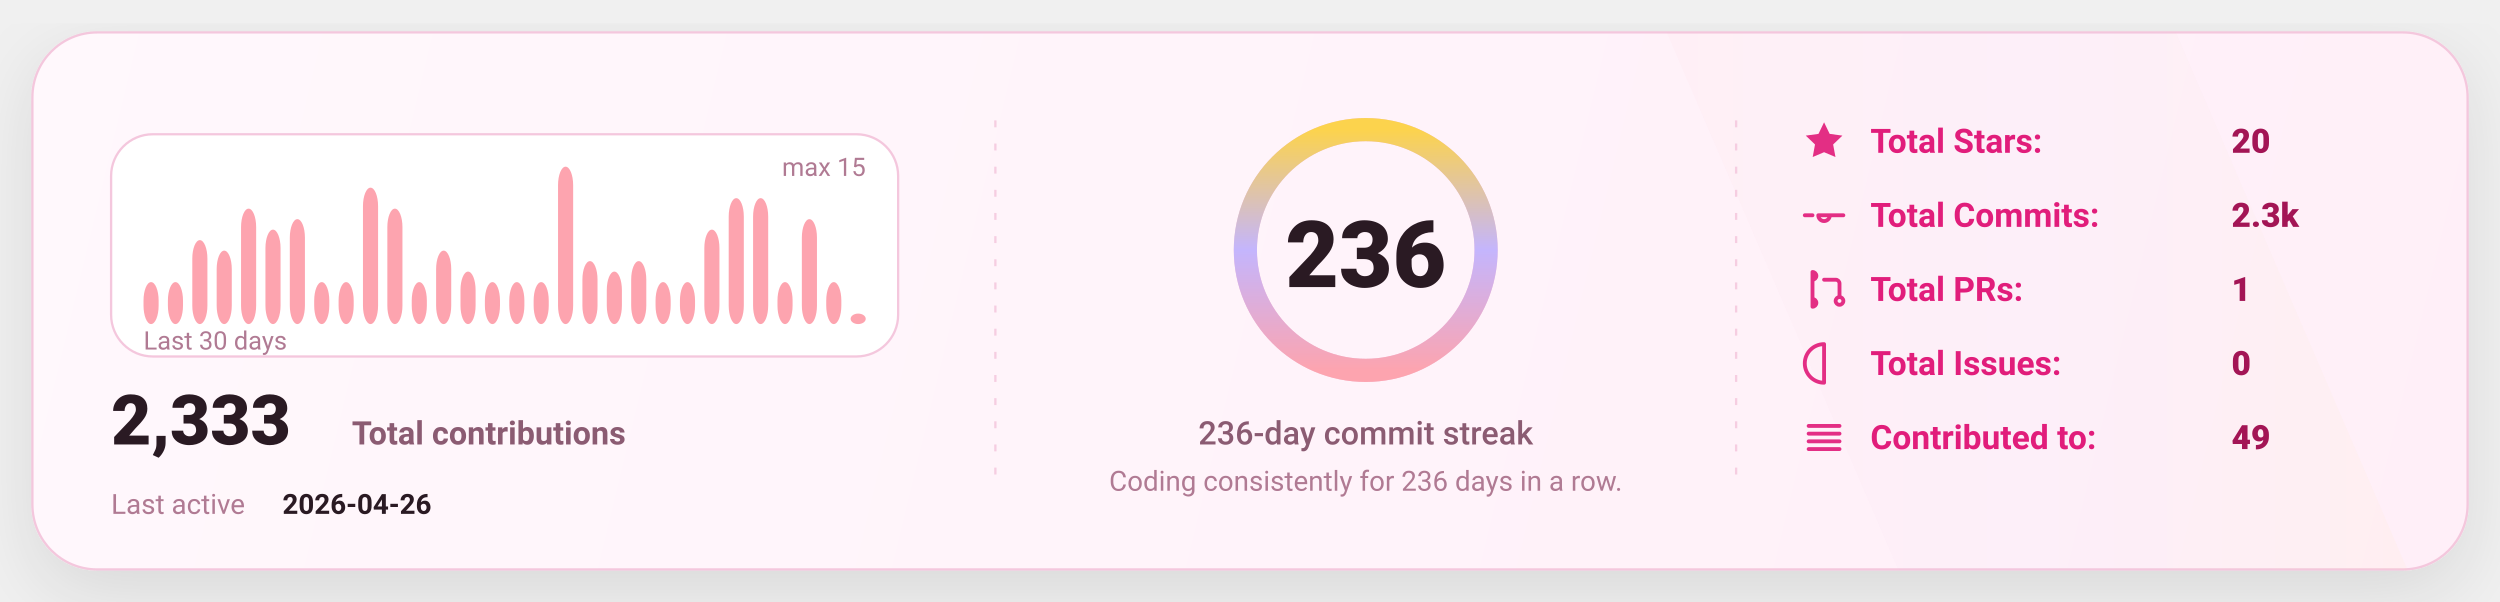
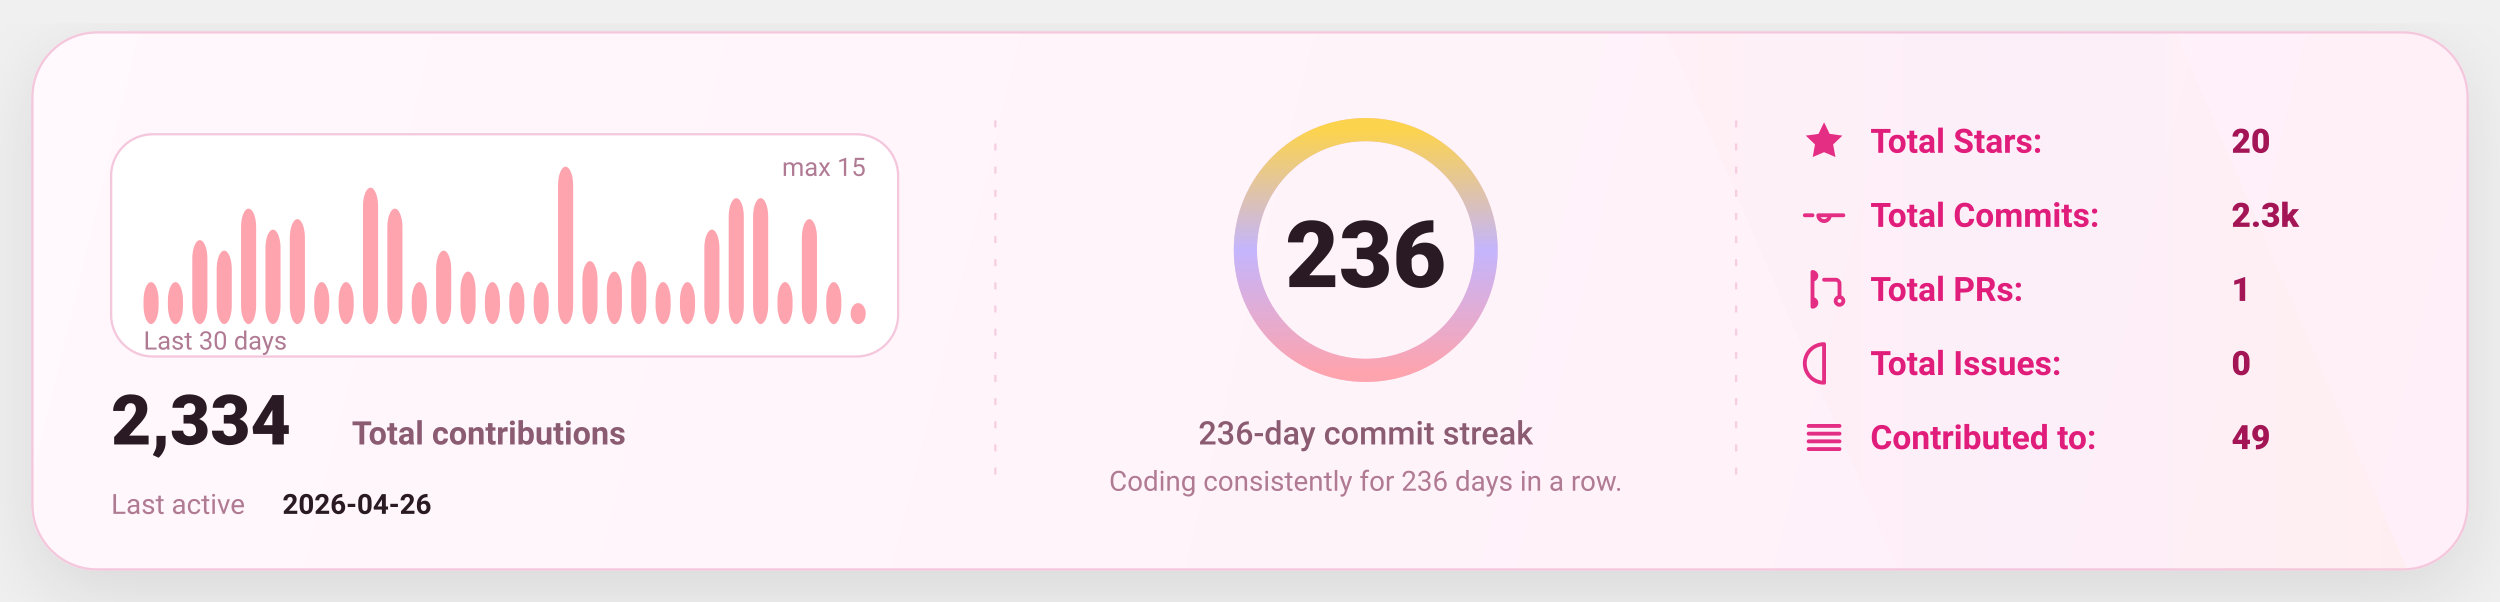
<svg xmlns="http://www.w3.org/2000/svg" width="1080" height="260" viewBox="0 0 1080 260" fill="none" role="img" aria-label="GitHub stats card">
  <defs>
    <linearGradient id="bg" x1="0" y1="0" x2="1080" y2="260" gradientUnits="userSpaceOnUse">
      <stop stop-color="#FFF8FC" />
      <stop offset="1" stop-color="#FFEFF8" />
    </linearGradient>
    <linearGradient id="accent" x1="0" y1="0" x2="1" y2="0">
      <stop offset="0" stop-color="#FDA4AF" />
      <stop offset="0.5" stop-color="#C4B5FD" />
      <stop offset="1" stop-color="#FCD34D" />
    </linearGradient>
    <linearGradient id="chartFill" x1="0" y1="0" x2="0" y2="1">
      <stop stop-color="#FDA4AF" stop-opacity="0.18" />
      <stop offset="1" stop-color="#FDA4AF" stop-opacity="0" />
    </linearGradient>
    <filter id="shadow" x="-20%" y="-20%" width="140%" height="140%">
      <feDropShadow dx="0" dy="10" stdDeviation="16" flood-color="#000000" flood-opacity="0.1" />
    </filter>
    <style>
      text { font-family: "Comic Sans MS","Trebuchet MS","Segoe UI",system-ui,-apple-system,Roboto,Helvetica,Arial,sans-serif; dominant-baseline: alphabetic; }
    </style>
  </defs>
  <rect x="14" y="14" width="1052" height="232" rx="28" fill="url(#bg)" stroke="#F4C7DD" stroke-width="1" filter="url(#shadow)" />
  <path d="M720 14     L940 14     L1040 246     L820 246 Z" fill="url(#accent)" opacity="0.04" />
  <line x1="430" y1="52" x2="430" y2="208" stroke="#F4C7DD" stroke-width="1" stroke-dasharray="3 7" opacity="0.85" />
  <line x1="430" y1="52" x2="430" y2="208" stroke="url(#accent)" stroke-width="1.4" stroke-dasharray="2 7" opacity="0.65" />
  <line x1="750" y1="52" x2="750" y2="208" stroke="#F4C7DD" stroke-width="1" stroke-dasharray="3 7" opacity="0.85" />
  <line x1="750" y1="52" x2="750" y2="208" stroke="url(#accent)" stroke-width="1.4" stroke-dasharray="2 7" opacity="0.65" />
  <g transform="translate(48,58)">
    <rect x="0" y="0" width="340" height="96" rx="18" fill="#FFFFFF" stroke="#F4C7DD" />
    <rect x="14.00" y="63.87" width="6.53" height="18.13" rx="8.00" fill="#FDA4AF" />
    <rect x="24.53" y="63.87" width="6.53" height="18.13" rx="8.00" fill="#FDA4AF" />
    <rect x="35.07" y="45.73" width="6.53" height="36.27" rx="8.00" fill="#FDA4AF" />
    <rect x="45.60" y="50.27" width="6.53" height="31.73" rx="8.00" fill="#FDA4AF" />
    <rect x="56.13" y="32.13" width="6.53" height="49.87" rx="8.00" fill="#FDA4AF" />
    <rect x="66.67" y="41.20" width="6.53" height="40.80" rx="8.00" fill="#FDA4AF" />
    <rect x="77.20" y="36.67" width="6.53" height="45.33" rx="8.00" fill="#FDA4AF" />
    <rect x="87.73" y="63.87" width="6.53" height="18.13" rx="8.00" fill="#FDA4AF" />
    <rect x="98.27" y="63.87" width="6.53" height="18.13" rx="8.00" fill="#FDA4AF" />
    <rect x="108.80" y="23.07" width="6.53" height="58.93" rx="8.00" fill="#FDA4AF" />
    <rect x="119.33" y="32.13" width="6.53" height="49.87" rx="8.00" fill="#FDA4AF" />
    <rect x="129.87" y="63.87" width="6.53" height="18.13" rx="8.00" fill="#FDA4AF" />
    <rect x="140.40" y="50.27" width="6.53" height="31.73" rx="8.00" fill="#FDA4AF" />
    <rect x="150.93" y="59.33" width="6.53" height="22.67" rx="8.00" fill="#FDA4AF" />
    <rect x="161.47" y="63.87" width="6.53" height="18.13" rx="8.00" fill="#FDA4AF" />
    <rect x="172.00" y="63.87" width="6.53" height="18.13" rx="8.00" fill="#FDA4AF" />
    <rect x="182.53" y="63.87" width="6.53" height="18.13" rx="8.00" fill="#FDA4AF" />
    <rect x="193.07" y="14.00" width="6.53" height="68.00" rx="8.00" fill="#FDA4AF" />
    <rect x="203.60" y="54.80" width="6.53" height="27.20" rx="8.00" fill="#FDA4AF" />
    <rect x="214.13" y="59.33" width="6.53" height="22.67" rx="8.00" fill="#FDA4AF" />
    <rect x="224.67" y="54.80" width="6.53" height="27.20" rx="8.00" fill="#FDA4AF" />
    <rect x="235.20" y="63.87" width="6.53" height="18.13" rx="8.00" fill="#FDA4AF" />
    <rect x="245.73" y="63.87" width="6.53" height="18.13" rx="8.00" fill="#FDA4AF" />
    <rect x="256.27" y="41.20" width="6.53" height="40.80" rx="8.00" fill="#FDA4AF" />
    <rect x="266.80" y="27.60" width="6.53" height="54.40" rx="8.00" fill="#FDA4AF" />
    <rect x="277.33" y="27.60" width="6.53" height="54.40" rx="8.00" fill="#FDA4AF" />
    <rect x="287.87" y="63.87" width="6.53" height="18.13" rx="8.00" fill="#FDA4AF" />
    <rect x="298.40" y="36.67" width="6.53" height="45.33" rx="8.00" fill="#FDA4AF" />
    <rect x="308.93" y="63.87" width="6.53" height="18.13" rx="8.00" fill="#FDA4AF" />
-     <rect x="319.47" y="77.47" width="6.53" height="4.53" rx="8.00" fill="#FDA4AF" />
+     <rect x="319.47" y="72.93" width="6.53" height="9.07" rx="8.00" fill="#FDA4AF" />
    <text x="14" y="93.00" fill="#B07A93" font-size="11">
      Last 30 days
    </text>
    <text x="326.00" y="18" text-anchor="end" fill="#B07A93" font-size="11">
      max 15
    </text>
    <g transform="translate(0,134)">
      <text x="0" y="0" fill="#2A1A23" font-size="30" font-weight="820">
-         2,333
+         2,334
      </text>
      <text x="104" y="0" fill="#8B5B72" font-size="14" font-weight="650">
        Total contributions
      </text>
      <text x="0" y="30" fill="#B07A93" font-size="12">
        Last active
      </text>
      <text x="74" y="30" fill="#2A1A23" font-size="12" font-weight="700">
        2026-04-26
      </text>
    </g>
  </g>
  <g>
    <circle cx="590" cy="108" r="52" stroke="#F4C7DD" stroke-width="10" />
    <circle cx="590" cy="108" r="52" stroke="url(#accent)" stroke-width="10" stroke-linecap="round" stroke-dasharray="326.73 326.73" transform="rotate(-90 590 108)" />
    <text x="590" y="124.00" text-anchor="middle" fill="#2A1A23" font-size="40" font-weight="900">
      236
    </text>
    <text x="590" y="192.00" text-anchor="middle" fill="#8B5B72" font-size="14" font-weight="450">
      236-day commit streak
    </text>
    <text x="590" y="212.00" text-anchor="middle" fill="#B07A93" font-size="12" font-weight="420">
      Coding consistently for 236 days in a row.
    </text>
  </g>
  <g transform="translate(778,66)">
    <g transform="translate(0,0)">
      <g transform="translate(0,-15)">
        <svg x="0" y="0" width="20" height="20" viewBox="0 0 24 24" fill="none">
          <path d="M12 2.2l2.9 6 6.6.9-4.8 4.6 1.2 6.5L12 17.7 6.1 20.2l1.2-6.5-4.8-4.6 6.6-.9L12 2.2z" fill="#E11D7B" opacity="0.92" />
        </svg>
      </g>
      <text x="30" y="0" fill="#E11D7B" font-size="14.5" font-weight="650">
            Total Stars:
          </text>
      <text x="186" y="0" fill="#A31555" font-size="14.5" font-weight="850">
            20
          </text>
    </g>
    <g transform="translate(0,32)">
      <g transform="translate(0,-15)">
        <svg x="0" y="0" width="20" height="20" viewBox="0 0 24 24" fill="none">
          <path d="M9 12a3 3 0 1 0 6 0Zm-7 0h4m8 0h8" stroke="#E11D7B" stroke-width="2" stroke-linecap="round" stroke-linejoin="round" opacity="0.92" />
        </svg>
      </g>
      <text x="30" y="0" fill="#E11D7B" font-size="14.5" font-weight="650">
            Total Commits:
          </text>
      <text x="186" y="0" fill="#A31555" font-size="14.5" font-weight="850">
            2.3k
          </text>
    </g>
    <g transform="translate(0,64)">
      <g transform="translate(0,-15)">
        <svg x="0" y="0" width="20" height="20" viewBox="0 0 24 24" fill="none">
          <path d="M6 4v16m0-13a2 2 0 1 0 0-4Zm0 14a2 2 0 1 0 0-4Zm6-14h6a2 2 0 0 1 2 2v7m0 0a2 2 0 1 0 0 4 2 2 0 0 0 0-4Z" stroke="#E11D7B" stroke-width="2" stroke-linecap="round" stroke-linejoin="round" opacity="0.92" />
        </svg>
      </g>
      <text x="30" y="0" fill="#E11D7B" font-size="14.5" font-weight="650">
            Total PRs:
          </text>
      <text x="186" y="0" fill="#A31555" font-size="14.5" font-weight="850">
            1
          </text>
    </g>
    <g transform="translate(0,96)">
      <g transform="translate(0,-15)">
        <svg x="0" y="0" width="20" height="20" viewBox="0 0 24 24" fill="none">
          <path d="M12 2a10 10 0 1 0 0 20Zm0 6v6m0 4h.01" stroke="#E11D7B" stroke-width="2" stroke-linecap="round" stroke-linejoin="round" opacity="0.92" />
        </svg>
      </g>
      <text x="30" y="0" fill="#E11D7B" font-size="14.5" font-weight="650">
            Total Issues:
          </text>
      <text x="186" y="0" fill="#A31555" font-size="14.5" font-weight="850">
            0
          </text>
    </g>
    <g transform="translate(0,128)">
      <g transform="translate(0,-15)">
        <svg x="0" y="0" width="20" height="20" viewBox="0 0 24 24" fill="none">
          <path d="M4 6h16M4 10h16M4 14h16M4 18h16" stroke="#E11D7B" stroke-width="2" stroke-linecap="round" stroke-linejoin="round" opacity="0.92" />
        </svg>
      </g>
      <text x="30" y="0" fill="#E11D7B" font-size="14.5" font-weight="650">
            Contributed to:
          </text>
      <text x="186" y="0" fill="#A31555" font-size="14.5" font-weight="850">
            49
          </text>
    </g>
  </g>
</svg>
